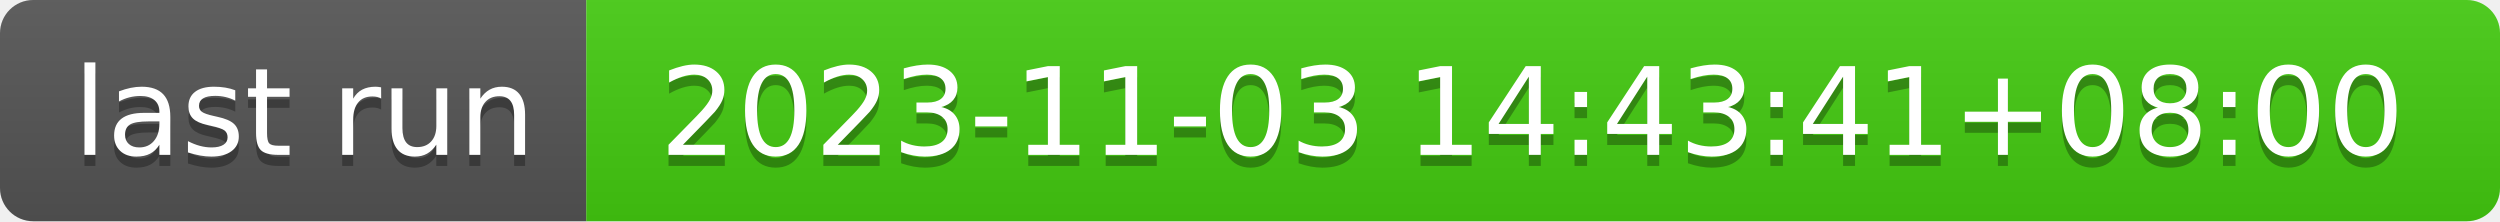
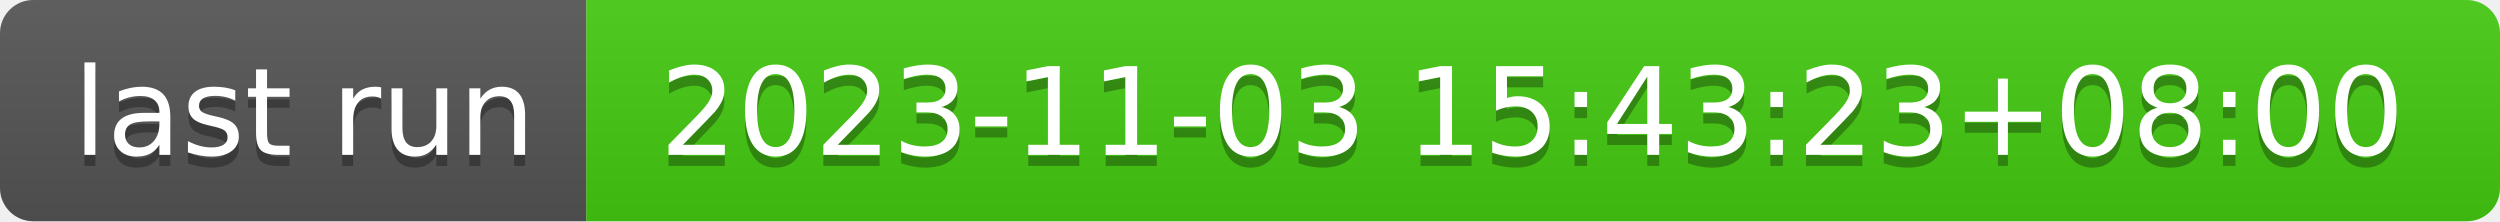
- <svg xmlns="http://www.w3.org/2000/svg" width="226" height="20" role="img" aria-label="last run: 2023-11-03 14:43:41+08:00">
+ <svg xmlns="http://www.w3.org/2000/svg" width="226" height="20" role="img" aria-label="last run: 2023-11-03 15:43:23+08:00">
  <linearGradient id="s" x2="0" y2="100%">
    <stop offset="0" stop-color="#bbb" stop-opacity=".1" />
    <stop offset="1" stop-opacity=".1" />
  </linearGradient>
  <clipPath id="r">
    <rect width="226" height="20" rx="3" fill="#fff" />
  </clipPath>
  <g clip-path="url(#r)">
    <rect width="53" height="20" fill="#555" />
    <rect x="53" width="173" height="20" fill="#4c1" />
    <rect width="226" height="20" fill="url(#s)" />
  </g>
  <g fill="#fff" text-anchor="middle" font-family="Verdana,Geneva,DejaVu Sans,sans-serif" text-rendering="geometricPrecision" font-size="110">
    <text aria-hidden="true" x="275" y="150" fill="#010101" fill-opacity=".3" transform="scale(.1)" textLength="430">last run</text>
    <text x="275" y="140" transform="scale(.1)" fill="#fff" textLength="430">last run</text>
-     <text aria-hidden="true" x="1385" y="150" fill="#010101" fill-opacity=".3" transform="scale(.1)" textLength="1630">2023-11-03 14:43:41+08:00</text>
-     <text x="1385" y="140" transform="scale(.1)" fill="#fff" textLength="1630">2023-11-03 14:43:41+08:00</text>
+     <text aria-hidden="true" x="1385" y="150" fill="#010101" fill-opacity=".3" transform="scale(.1)" textLength="1630">2023-11-03 15:43:23+08:00</text>
+     <text x="1385" y="140" transform="scale(.1)" fill="#fff" textLength="1630">2023-11-03 15:43:23+08:00</text>
  </g>
</svg>
